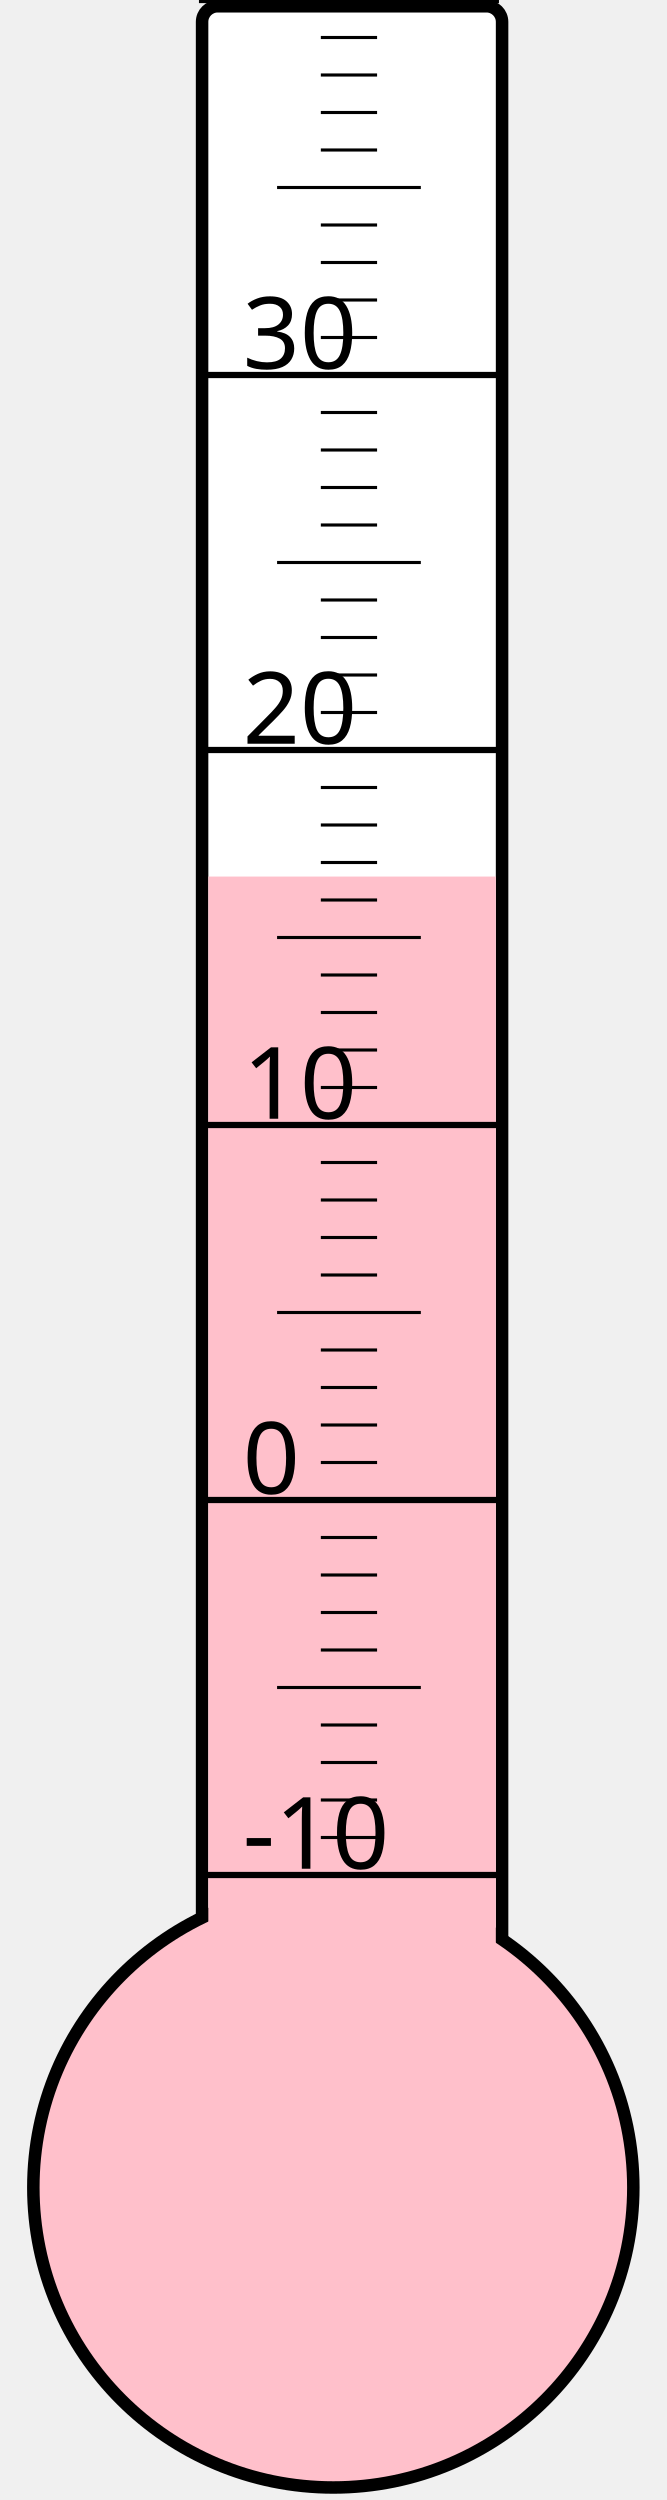
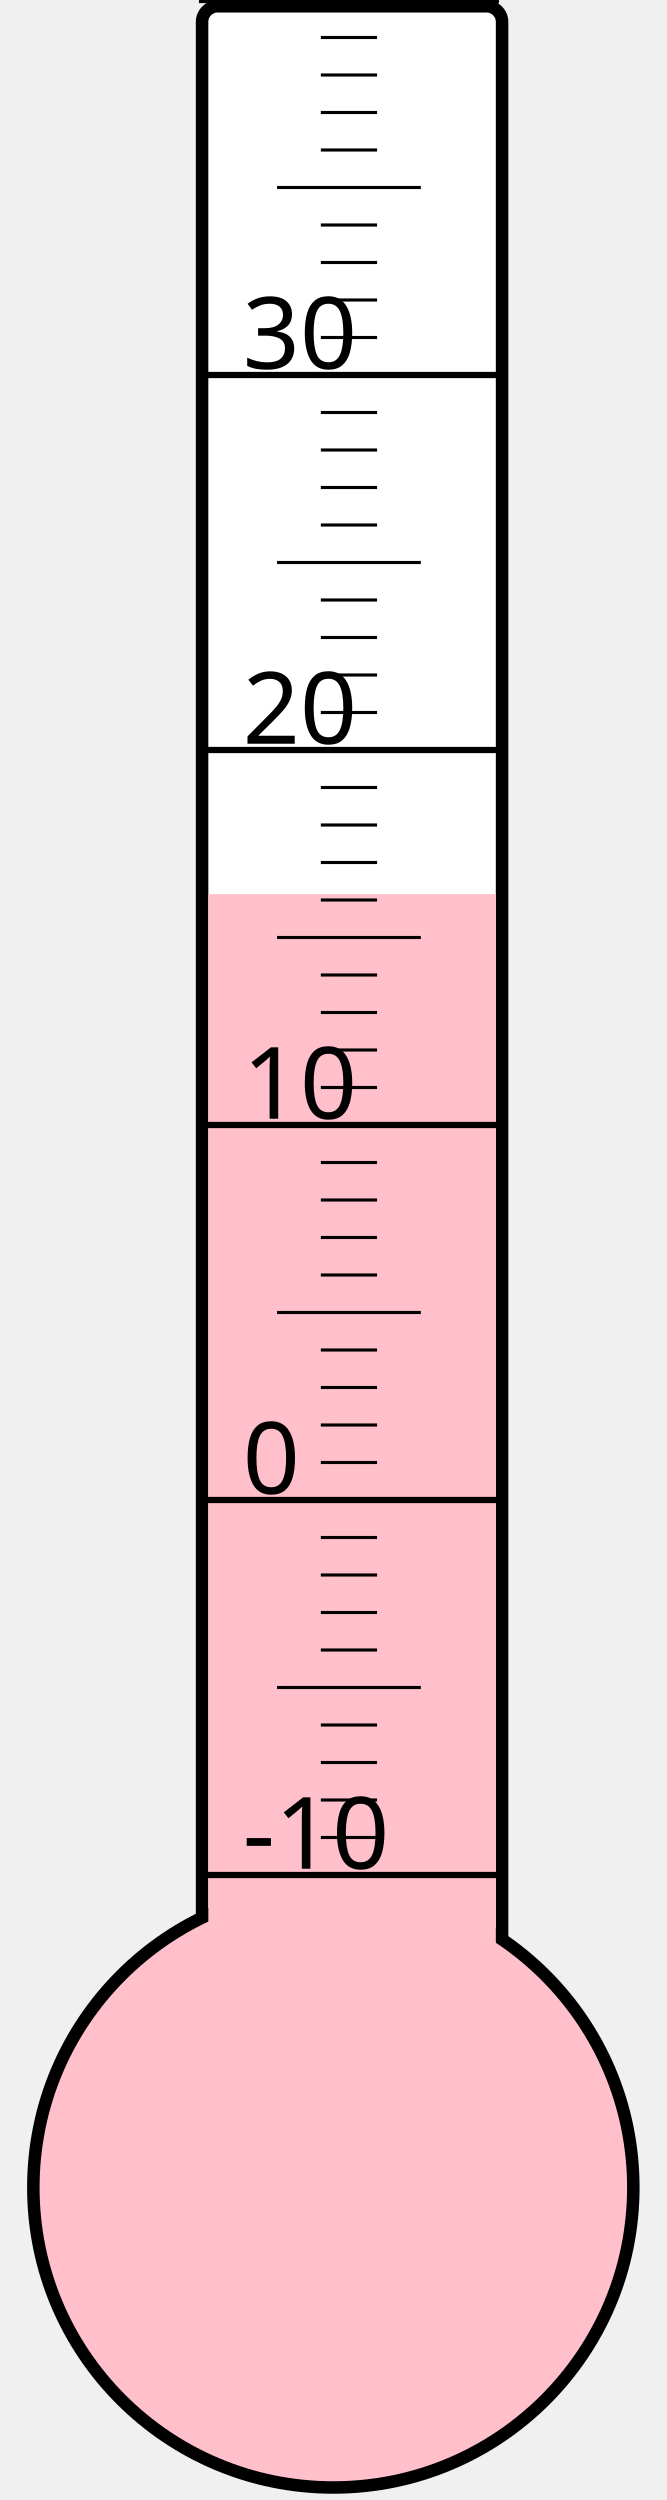
<svg xmlns="http://www.w3.org/2000/svg" width="40px" height="150px" viewBox="0 0 200 800">
  <rect width="200" height="800" x="0" y="0" style="fill: #ffffeb; fill-opacity: 0;" />
  <rect width="96" height="680" x="58" y="2" rx="5" ry="5" style="fill: white; fill-opacity: 1; stroke: black; stroke-width: 4;" />
  <circle cx="100" cy="700" r="96" style="fill: pink; stroke: black; stroke-width: 4;" />
-   <rect width="92" height="419.5" x="60" y="280.5" style="fill: pink; fill-opacity: 1; stroke-width: 0;" />
+   <rect width="92" height="413.875" x="60" y="286.125" style="fill: pink; fill-opacity: 1; stroke-width: 0;" />
  <text x="71" y="598" style="font-family: sans-serif; font-size: 24pt;">-10</text>
  <text x="71" y="478" style="font-family: sans-serif; font-size: 24pt;">0</text>
  <text x="71" y="358" style="font-family: sans-serif; font-size: 24pt;">10</text>
  <text x="71" y="238" style="font-family: sans-serif; font-size: 24pt;">20</text>
  <text x="71" y="118" style="font-family: sans-serif; font-size: 24pt;">30</text>
  <g style="stroke: black;">
    <line x1="57" y1="600" x2="153" y2="600" style="stroke-width: 2;" />
    <line x1="96" y1="588" x2="114" y2="588" style="stroke-width: 1;" />
    <line x1="96" y1="576" x2="114" y2="576" style="stroke-width: 1;" />
    <line x1="96" y1="564" x2="114" y2="564" style="stroke-width: 1;" />
    <line x1="96" y1="552" x2="114" y2="552" style="stroke-width: 1;" />
    <line x1="82" y1="540" x2="128" y2="540" style="stroke-width: 1;" />
    <line x1="96" y1="528" x2="114" y2="528" style="stroke-width: 1;" />
    <line x1="96" y1="516" x2="114" y2="516" style="stroke-width: 1;" />
    <line x1="96" y1="504" x2="114" y2="504" style="stroke-width: 1;" />
    <line x1="96" y1="492" x2="114" y2="492" style="stroke-width: 1;" />
    <line x1="57" y1="480" x2="153" y2="480" style="stroke-width: 2;" />
    <line x1="96" y1="468" x2="114" y2="468" style="stroke-width: 1;" />
    <line x1="96" y1="456" x2="114" y2="456" style="stroke-width: 1;" />
    <line x1="96" y1="444" x2="114" y2="444" style="stroke-width: 1;" />
    <line x1="96" y1="432" x2="114" y2="432" style="stroke-width: 1;" />
    <line x1="82" y1="420" x2="128" y2="420" style="stroke-width: 1;" />
    <line x1="96" y1="408" x2="114" y2="408" style="stroke-width: 1;" />
    <line x1="96" y1="396" x2="114" y2="396" style="stroke-width: 1;" />
    <line x1="96" y1="384" x2="114" y2="384" style="stroke-width: 1;" />
    <line x1="96" y1="372" x2="114" y2="372" style="stroke-width: 1;" />
    <line x1="57" y1="360" x2="153" y2="360" style="stroke-width: 2;" />
    <line x1="96" y1="348" x2="114" y2="348" style="stroke-width: 1;" />
    <line x1="96" y1="336" x2="114" y2="336" style="stroke-width: 1;" />
    <line x1="96" y1="324" x2="114" y2="324" style="stroke-width: 1;" />
    <line x1="96" y1="312" x2="114" y2="312" style="stroke-width: 1;" />
    <line x1="82" y1="300" x2="128" y2="300" style="stroke-width: 1;" />
    <line x1="96" y1="288" x2="114" y2="288" style="stroke-width: 1;" />
    <line x1="96" y1="276" x2="114" y2="276" style="stroke-width: 1;" />
    <line x1="96" y1="264" x2="114" y2="264" style="stroke-width: 1;" />
    <line x1="96" y1="252" x2="114" y2="252" style="stroke-width: 1;" />
    <line x1="57" y1="240" x2="153" y2="240" style="stroke-width: 2;" />
    <line x1="96" y1="228" x2="114" y2="228" style="stroke-width: 1;" />
    <line x1="96" y1="216" x2="114" y2="216" style="stroke-width: 1;" />
    <line x1="96" y1="204" x2="114" y2="204" style="stroke-width: 1;" />
    <line x1="96" y1="192" x2="114" y2="192" style="stroke-width: 1;" />
    <line x1="82" y1="180" x2="128" y2="180" style="stroke-width: 1;" />
    <line x1="96" y1="168" x2="114" y2="168" style="stroke-width: 1;" />
    <line x1="96" y1="156" x2="114" y2="156" style="stroke-width: 1;" />
    <line x1="96" y1="144" x2="114" y2="144" style="stroke-width: 1;" />
    <line x1="96" y1="132" x2="114" y2="132" style="stroke-width: 1;" />
    <line x1="57" y1="120" x2="153" y2="120" style="stroke-width: 2;" />
    <line x1="96" y1="108" x2="114" y2="108" style="stroke-width: 1;" />
    <line x1="96" y1="96" x2="114" y2="96" style="stroke-width: 1;" />
    <line x1="96" y1="84" x2="114" y2="84" style="stroke-width: 1;" />
    <line x1="96" y1="72" x2="114" y2="72" style="stroke-width: 1;" />
    <line x1="82" y1="60" x2="128" y2="60" style="stroke-width: 1;" />
    <line x1="96" y1="48" x2="114" y2="48" style="stroke-width: 1;" />
    <line x1="96" y1="36" x2="114" y2="36" style="stroke-width: 1;" />
    <line x1="96" y1="24" x2="114" y2="24" style="stroke-width: 1;" />
    <line x1="96" y1="12" x2="114" y2="12" style="stroke-width: 1;" />
    <line x1="57" y1="0" x2="153" y2="0" style="stroke-width: 2;" />
  </g>
</svg>
